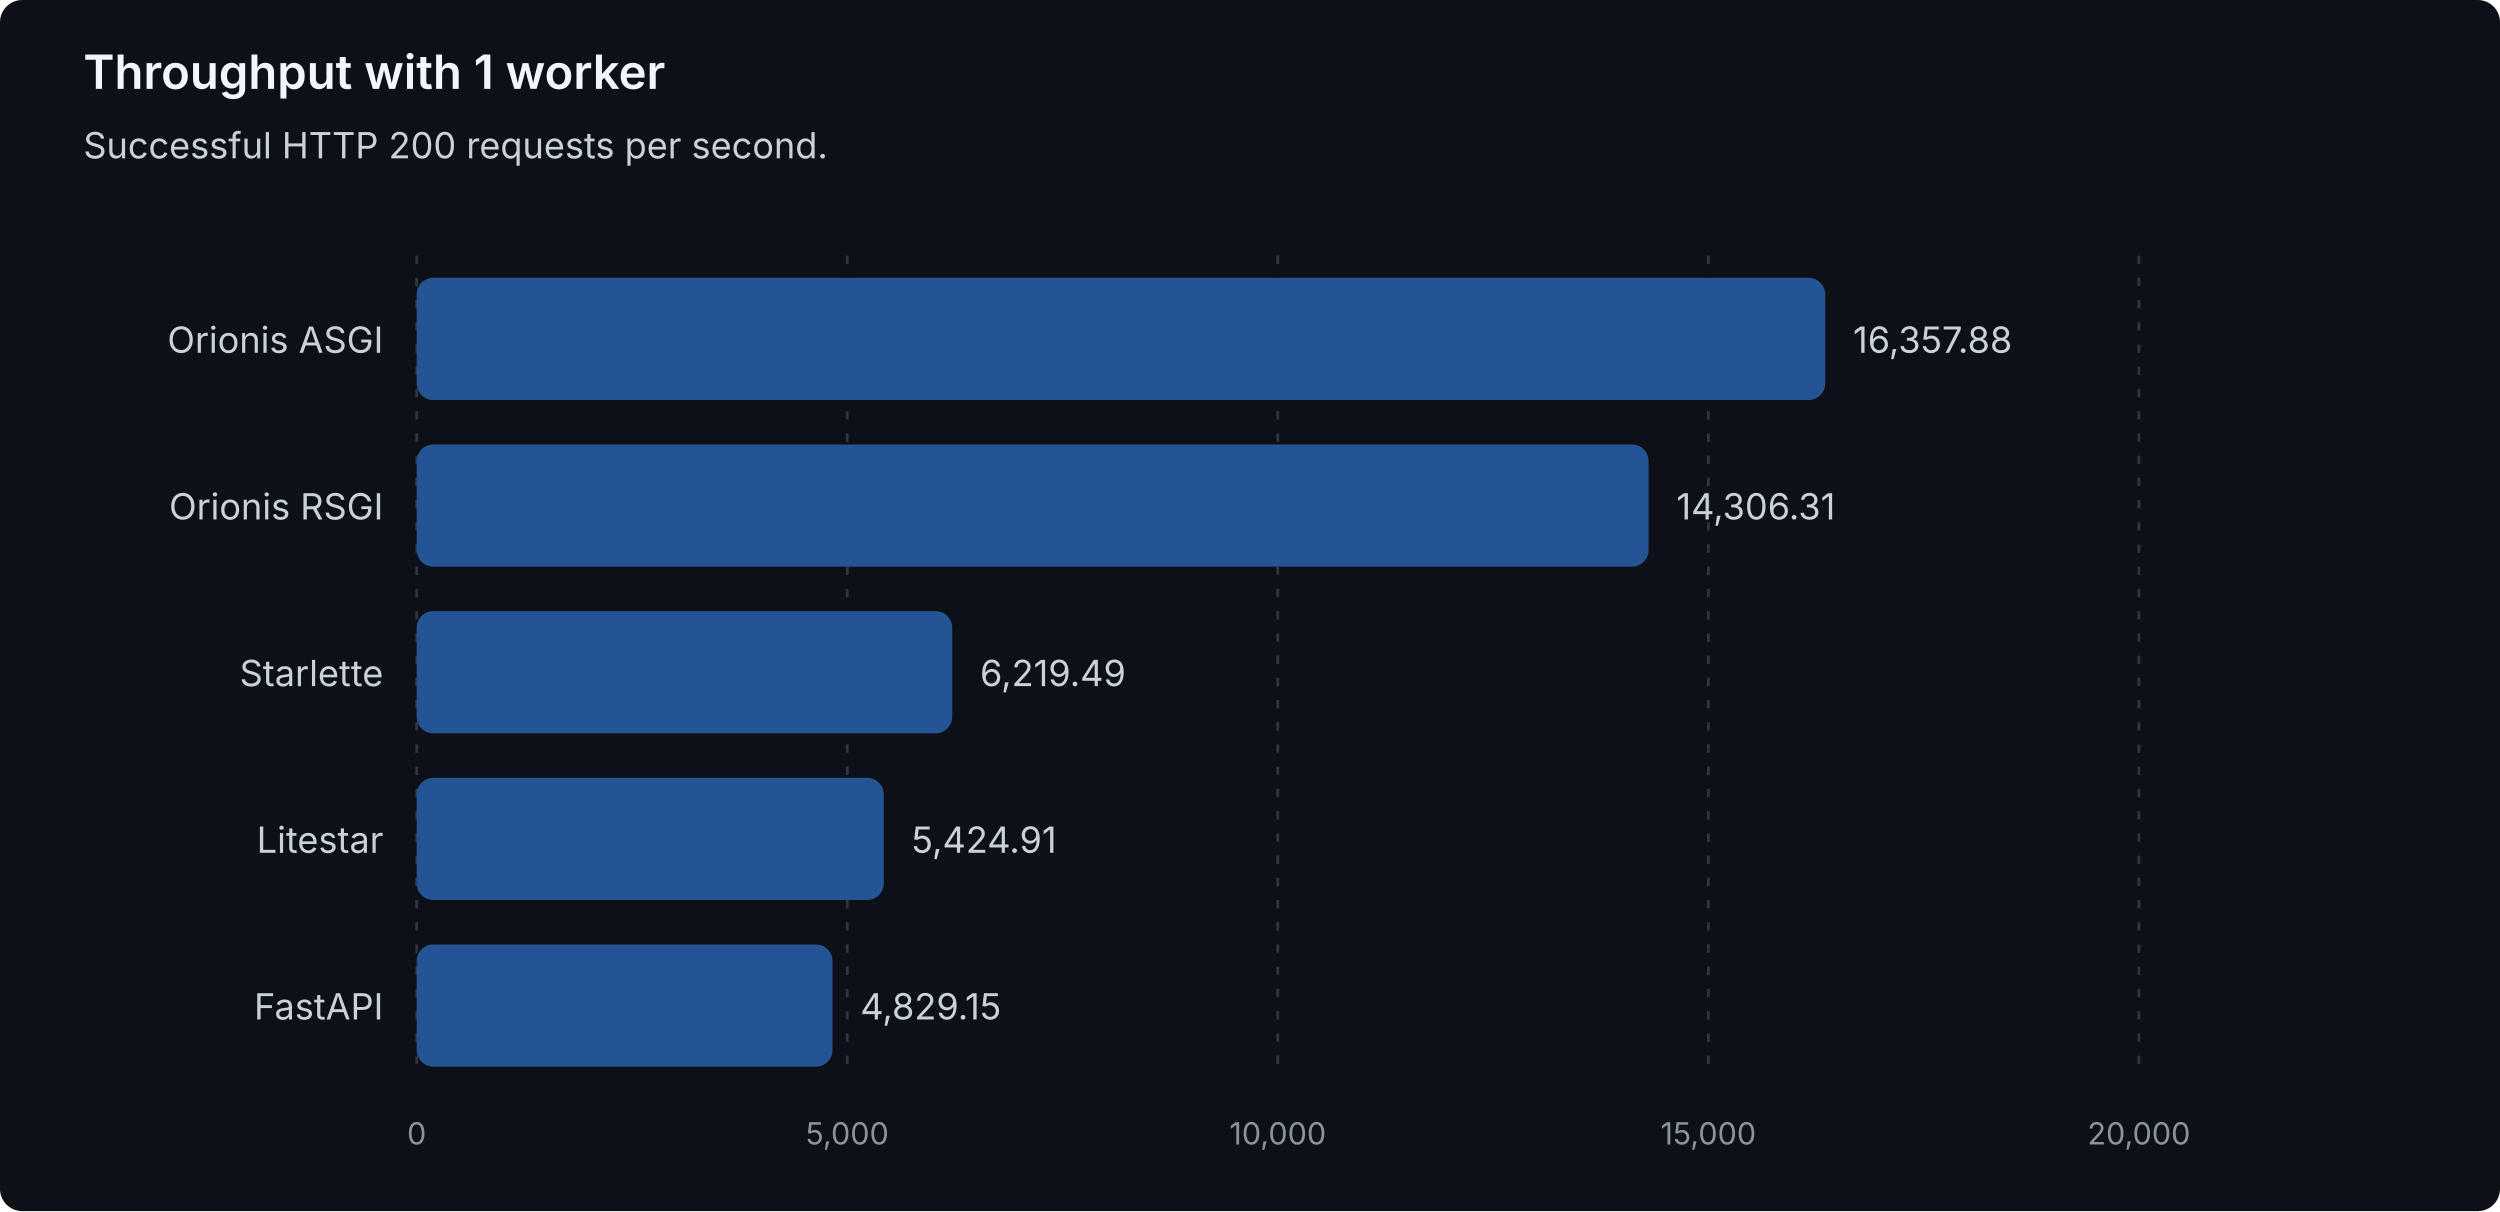
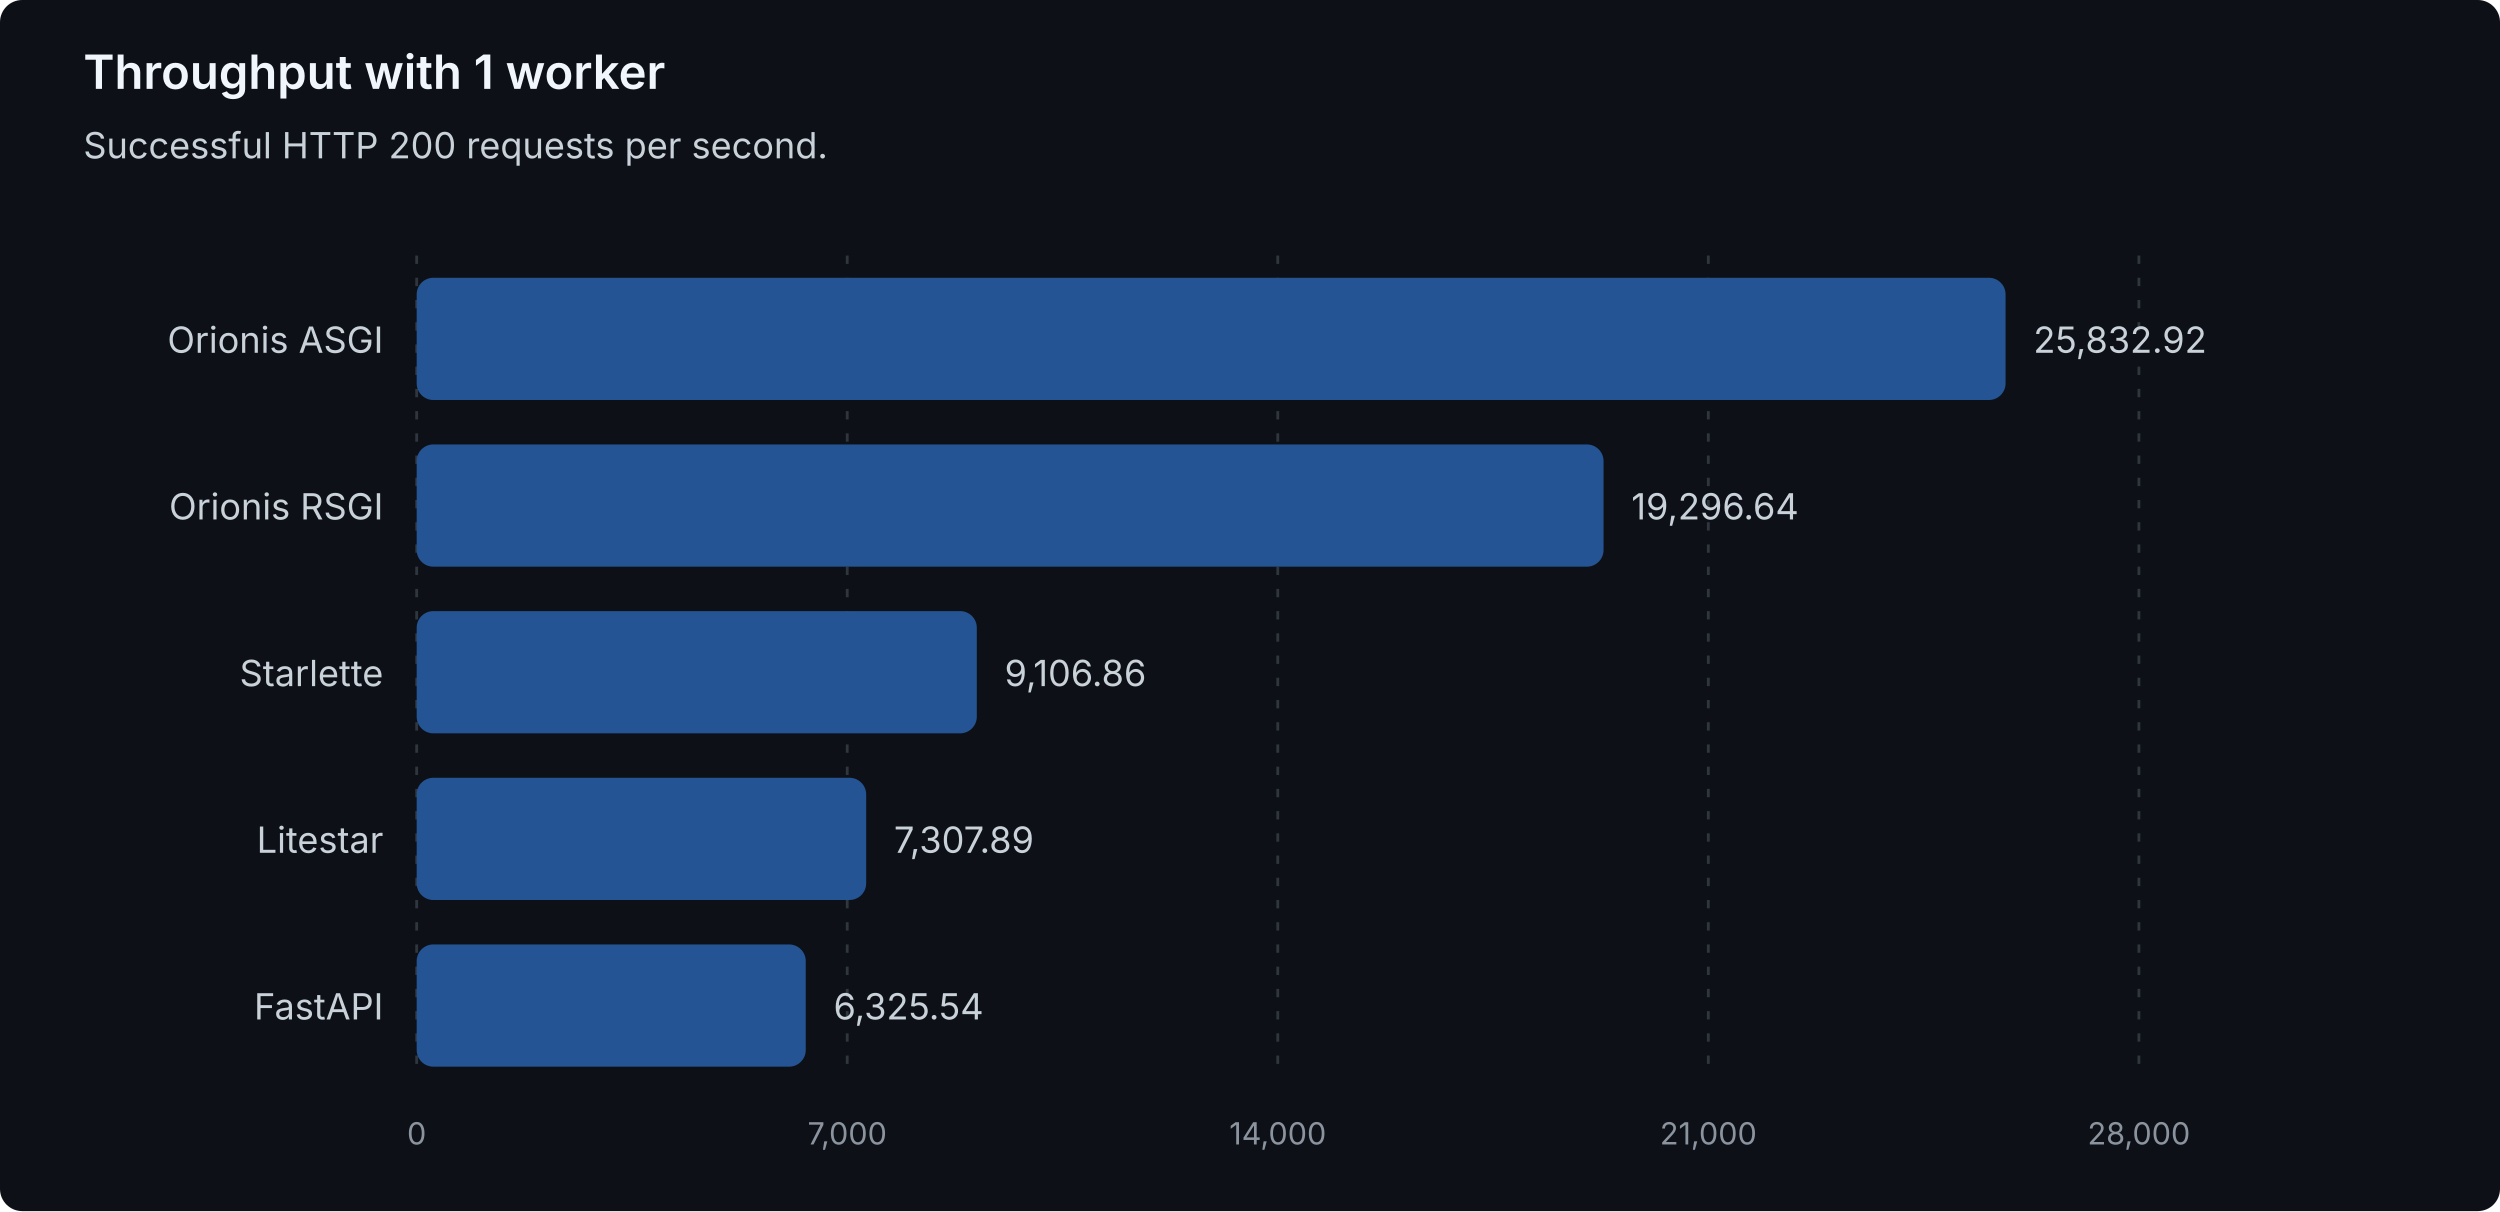
<svg xmlns="http://www.w3.org/2000/svg" width="900" height="436" viewBox="0 0 900 436" role="img" aria-labelledby="title description">
  <style>
text { font-family: system-ui, -apple-system, 'Segoe UI', sans-serif; }
.heading { fill: #f0f6fc; font-size: 17px; font-weight: 600; }
.label { fill: #c9d1d9; font-size: 13px; }
.muted { fill: #8b949e; font-size: 11px; }
.grid { stroke: #30363d; stroke-dasharray: 3 5; }
.bar { fill: #245493; }
</style>
  <rect width="900" height="436" rx="8" fill="#0d1117" />
  <text class="heading" x="30" y="32">Throughput with 1 worker</text>
  <text class="label" x="30" y="57">Successful HTTP 200 requests per second.</text>
  <line class="grid" x1="150.00" y1="92" x2="150.00" y2="388" />
  <text class="muted" x="150.00" y="412" text-anchor="middle">0</text>
  <line class="grid" x1="305.00" y1="92" x2="305.00" y2="388" />
-   <text class="muted" x="305.00" y="412" text-anchor="middle">5,000</text>
+   <text class="muted" x="305.00" y="412" text-anchor="middle">7,000</text>
  <line class="grid" x1="460.00" y1="92" x2="460.00" y2="388" />
-   <text class="muted" x="460.00" y="412" text-anchor="middle">10,000</text>
+   <text class="muted" x="460.00" y="412" text-anchor="middle">14,000</text>
  <line class="grid" x1="615.00" y1="92" x2="615.00" y2="388" />
-   <text class="muted" x="615.00" y="412" text-anchor="middle">15,000</text>
+   <text class="muted" x="615.00" y="412" text-anchor="middle">21,000</text>
  <line class="grid" x1="770.00" y1="92" x2="770.00" y2="388" />
-   <text class="muted" x="770.00" y="412" text-anchor="middle">20,000</text>
+   <text class="muted" x="770.00" y="412" text-anchor="middle">28,000</text>
  <g data-framework="orionis-asgi">
    <text class="label" x="138" y="127" text-anchor="end">Orionis ASGI</text>
-     <rect class="bar" x="150" y="100" width="507.09" height="44" rx="6" />
-     <text class="label" x="667.09" y="127">16,357.88</text>
+     <rect class="bar" x="150" y="100" width="572.01" height="44" rx="6" />
+     <text class="label" x="732.01" y="127">25,832.92</text>
  </g>
  <g data-framework="orionis-rsgi">
    <text class="label" x="138" y="187" text-anchor="end">Orionis RSGI</text>
-     <rect class="bar" x="150" y="160" width="443.50" height="44" rx="6" />
-     <text class="label" x="603.50" y="187">14,306.31</text>
+     <rect class="bar" x="150" y="160" width="427.28" height="44" rx="6" />
+     <text class="label" x="587.28" y="187">19,296.64</text>
  </g>
  <g data-framework="starlette">
    <text class="label" x="138" y="247" text-anchor="end">Starlette</text>
-     <rect class="bar" x="150" y="220" width="192.80" height="44" rx="6" />
-     <text class="label" x="352.80" y="247">6,219.49</text>
+     <rect class="bar" x="150" y="220" width="201.65" height="44" rx="6" />
+     <text class="label" x="361.65" y="247">9,106.86</text>
  </g>
  <g data-framework="litestar">
    <text class="label" x="138" y="307" text-anchor="end">Litestar</text>
-     <rect class="bar" x="150" y="280" width="168.17" height="44" rx="6" />
-     <text class="label" x="328.17" y="307">5,424.91</text>
+     <rect class="bar" x="150" y="280" width="161.82" height="44" rx="6" />
+     <text class="label" x="321.82" y="307">7,307.89</text>
  </g>
  <g data-framework="fastapi">
    <text class="label" x="138" y="367" text-anchor="end">FastAPI</text>
-     <rect class="bar" x="150" y="340" width="149.70" height="44" rx="6" />
-     <text class="label" x="309.70" y="367">4,829.15</text>
+     <rect class="bar" x="150" y="340" width="140.07" height="44" rx="6" />
+     <text class="label" x="300.07" y="367">6,325.54</text>
  </g>
</svg>
